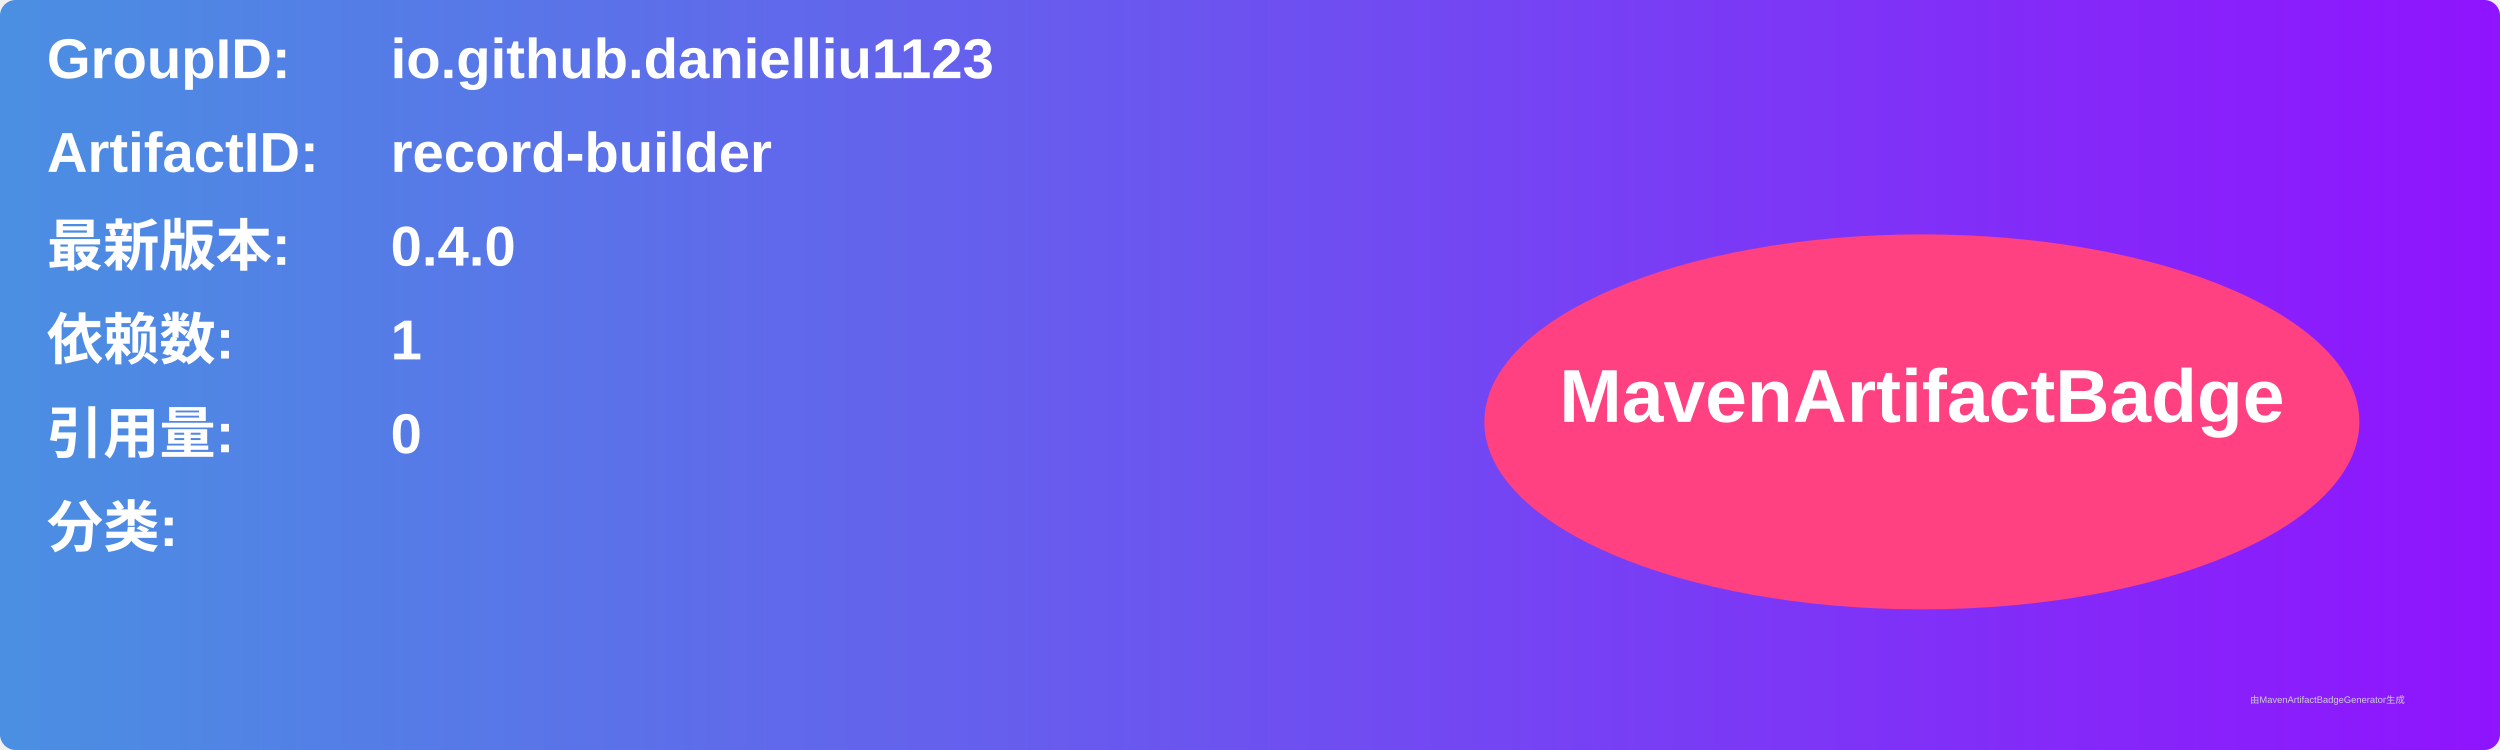
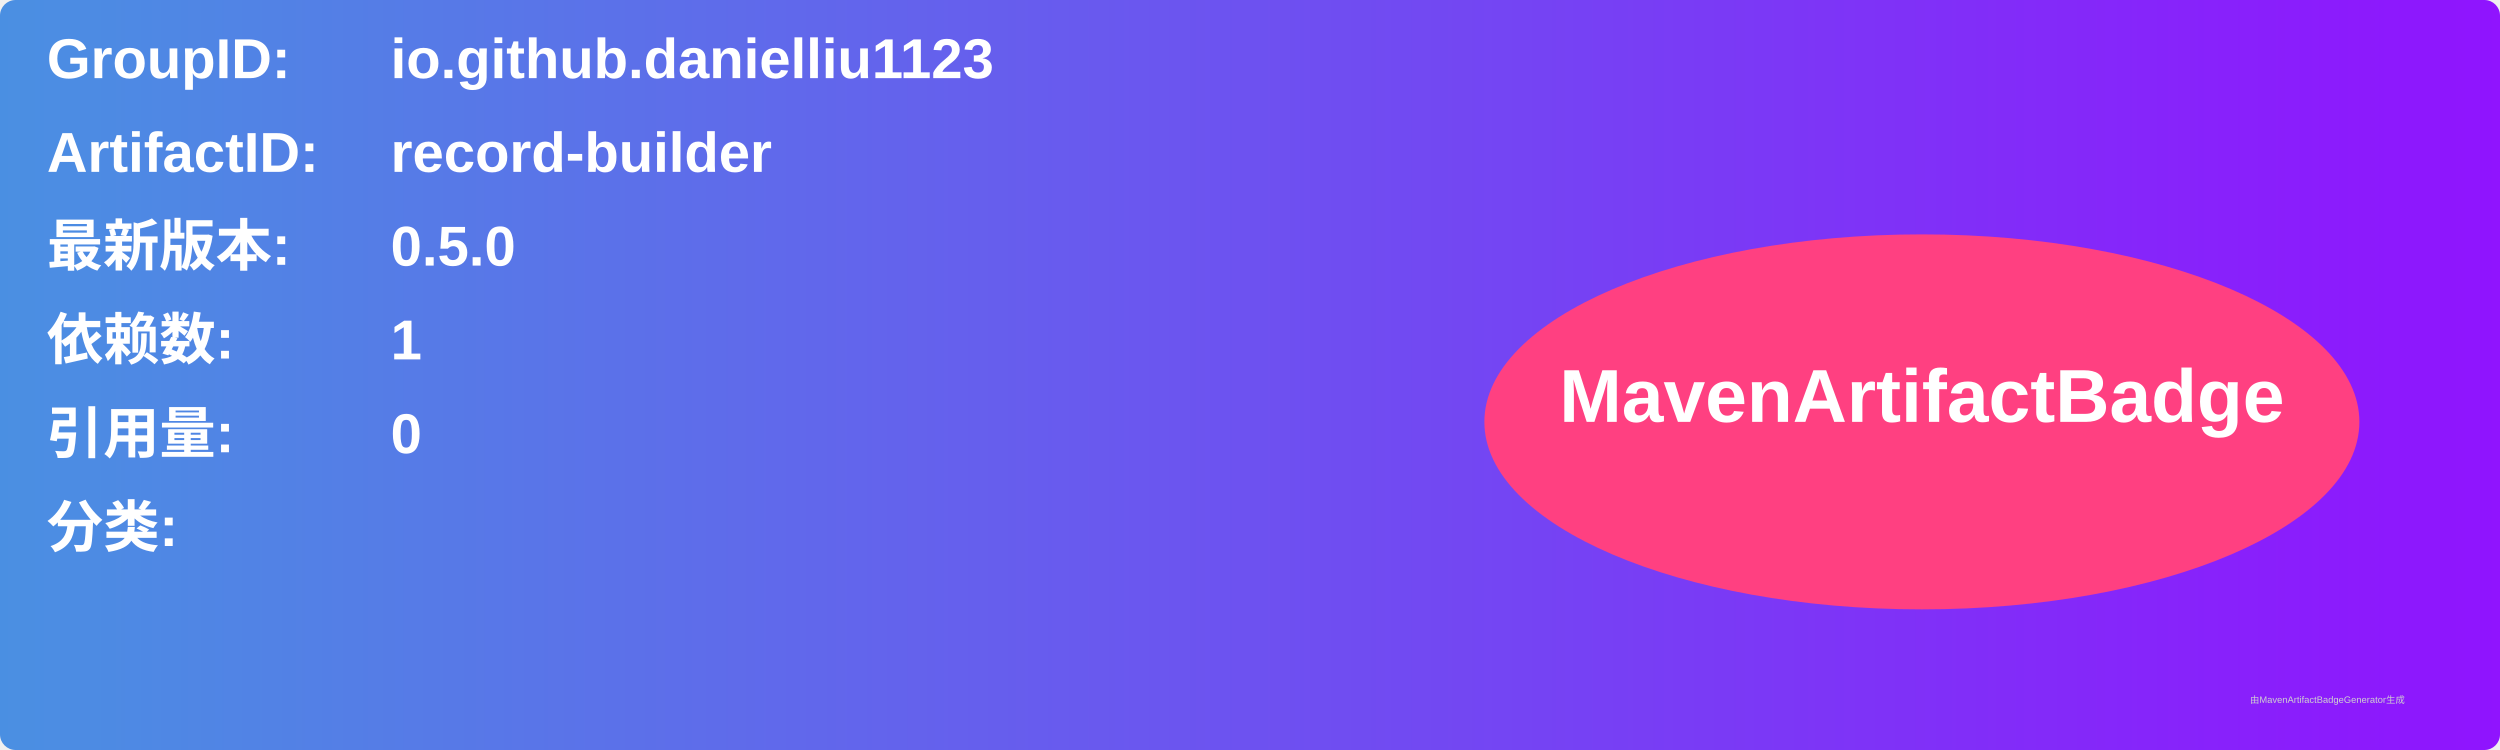
<svg xmlns="http://www.w3.org/2000/svg" width="800" height="240" viewBox="0 0 800 240">
  <linearGradient id="grad" x1="0%" y1="0%" x2="100%" y2="0%">
    <stop offset="0%" stop-color="#4a90e2" />
    <stop offset="100%" stop-color="#9013fe" />
  </linearGradient>
  <rect width="100%" height="100%" rx="5" ry="5" fill="url(#grad)" />
  <g transform="translate(15, 15)">
    <text x="0" y="10" font-family="Arial" font-size="18" fill="white" font-weight="bold" width="260">GroupID:</text>
    <text x="110" y="10" font-family="Arial" font-size="18" fill="white" font-weight="bold" width="460">io.github.danielliu1123</text>
    <text x="0" y="40" font-family="Arial" font-size="18" fill="white" font-weight="bold" width="260">ArtifactID:</text>
    <text x="110" y="40" font-family="Arial" font-size="18" fill="white" font-weight="bold" width="460">record-builder</text>
    <text x="0" y="70" font-family="Arial" font-size="18" fill="white" font-weight="bold">最新版本:</text>
    <text x="110" y="70" font-family="Arial" font-size="18" fill="white" font-weight="bold">
-       <tspan font-weight="bold">0.4.0</tspan>
+       <tspan font-weight="bold">0.5.0</tspan>
    </text>
    <text x="0" y="100" font-family="Arial" font-size="18" fill="white" font-weight="bold">依赖数: </text>
    <text x="110" y="100" font-family="Arial" font-size="18" fill="white">
      <tspan font-weight="bold">1</tspan>
    </text>
    <text x="0" y="130" font-family="Arial" font-size="18" fill="white" font-weight="bold">引用量: </text>
    <text x="110" y="130" font-family="Arial" font-size="18" fill="white">
      <tspan font-weight="bold">0</tspan>
    </text>
    <text x="0" y="160" font-family="Arial" font-size="18" fill="white" font-weight="bold">分类:</text>
    <text x="10" y="190" font-family="Arial" font-size="10" fill="white">
      <tspan font-weight="bold" />
    </text>
    <ellipse cx="600" cy="120" rx="140" ry="60" fill="#ff4081" />
    <text x="600" y="120" text-anchor="middle" font-family="Arial" font-size="24" fill="white" font-weight="bold">MavenArtifactBadge</text>
  </g>
  <text x="720" y="225" font-family="Arial" font-size="3" fill="#d0d0d0">由MavenArtifactBadgeGenerator生成</text>
</svg>
